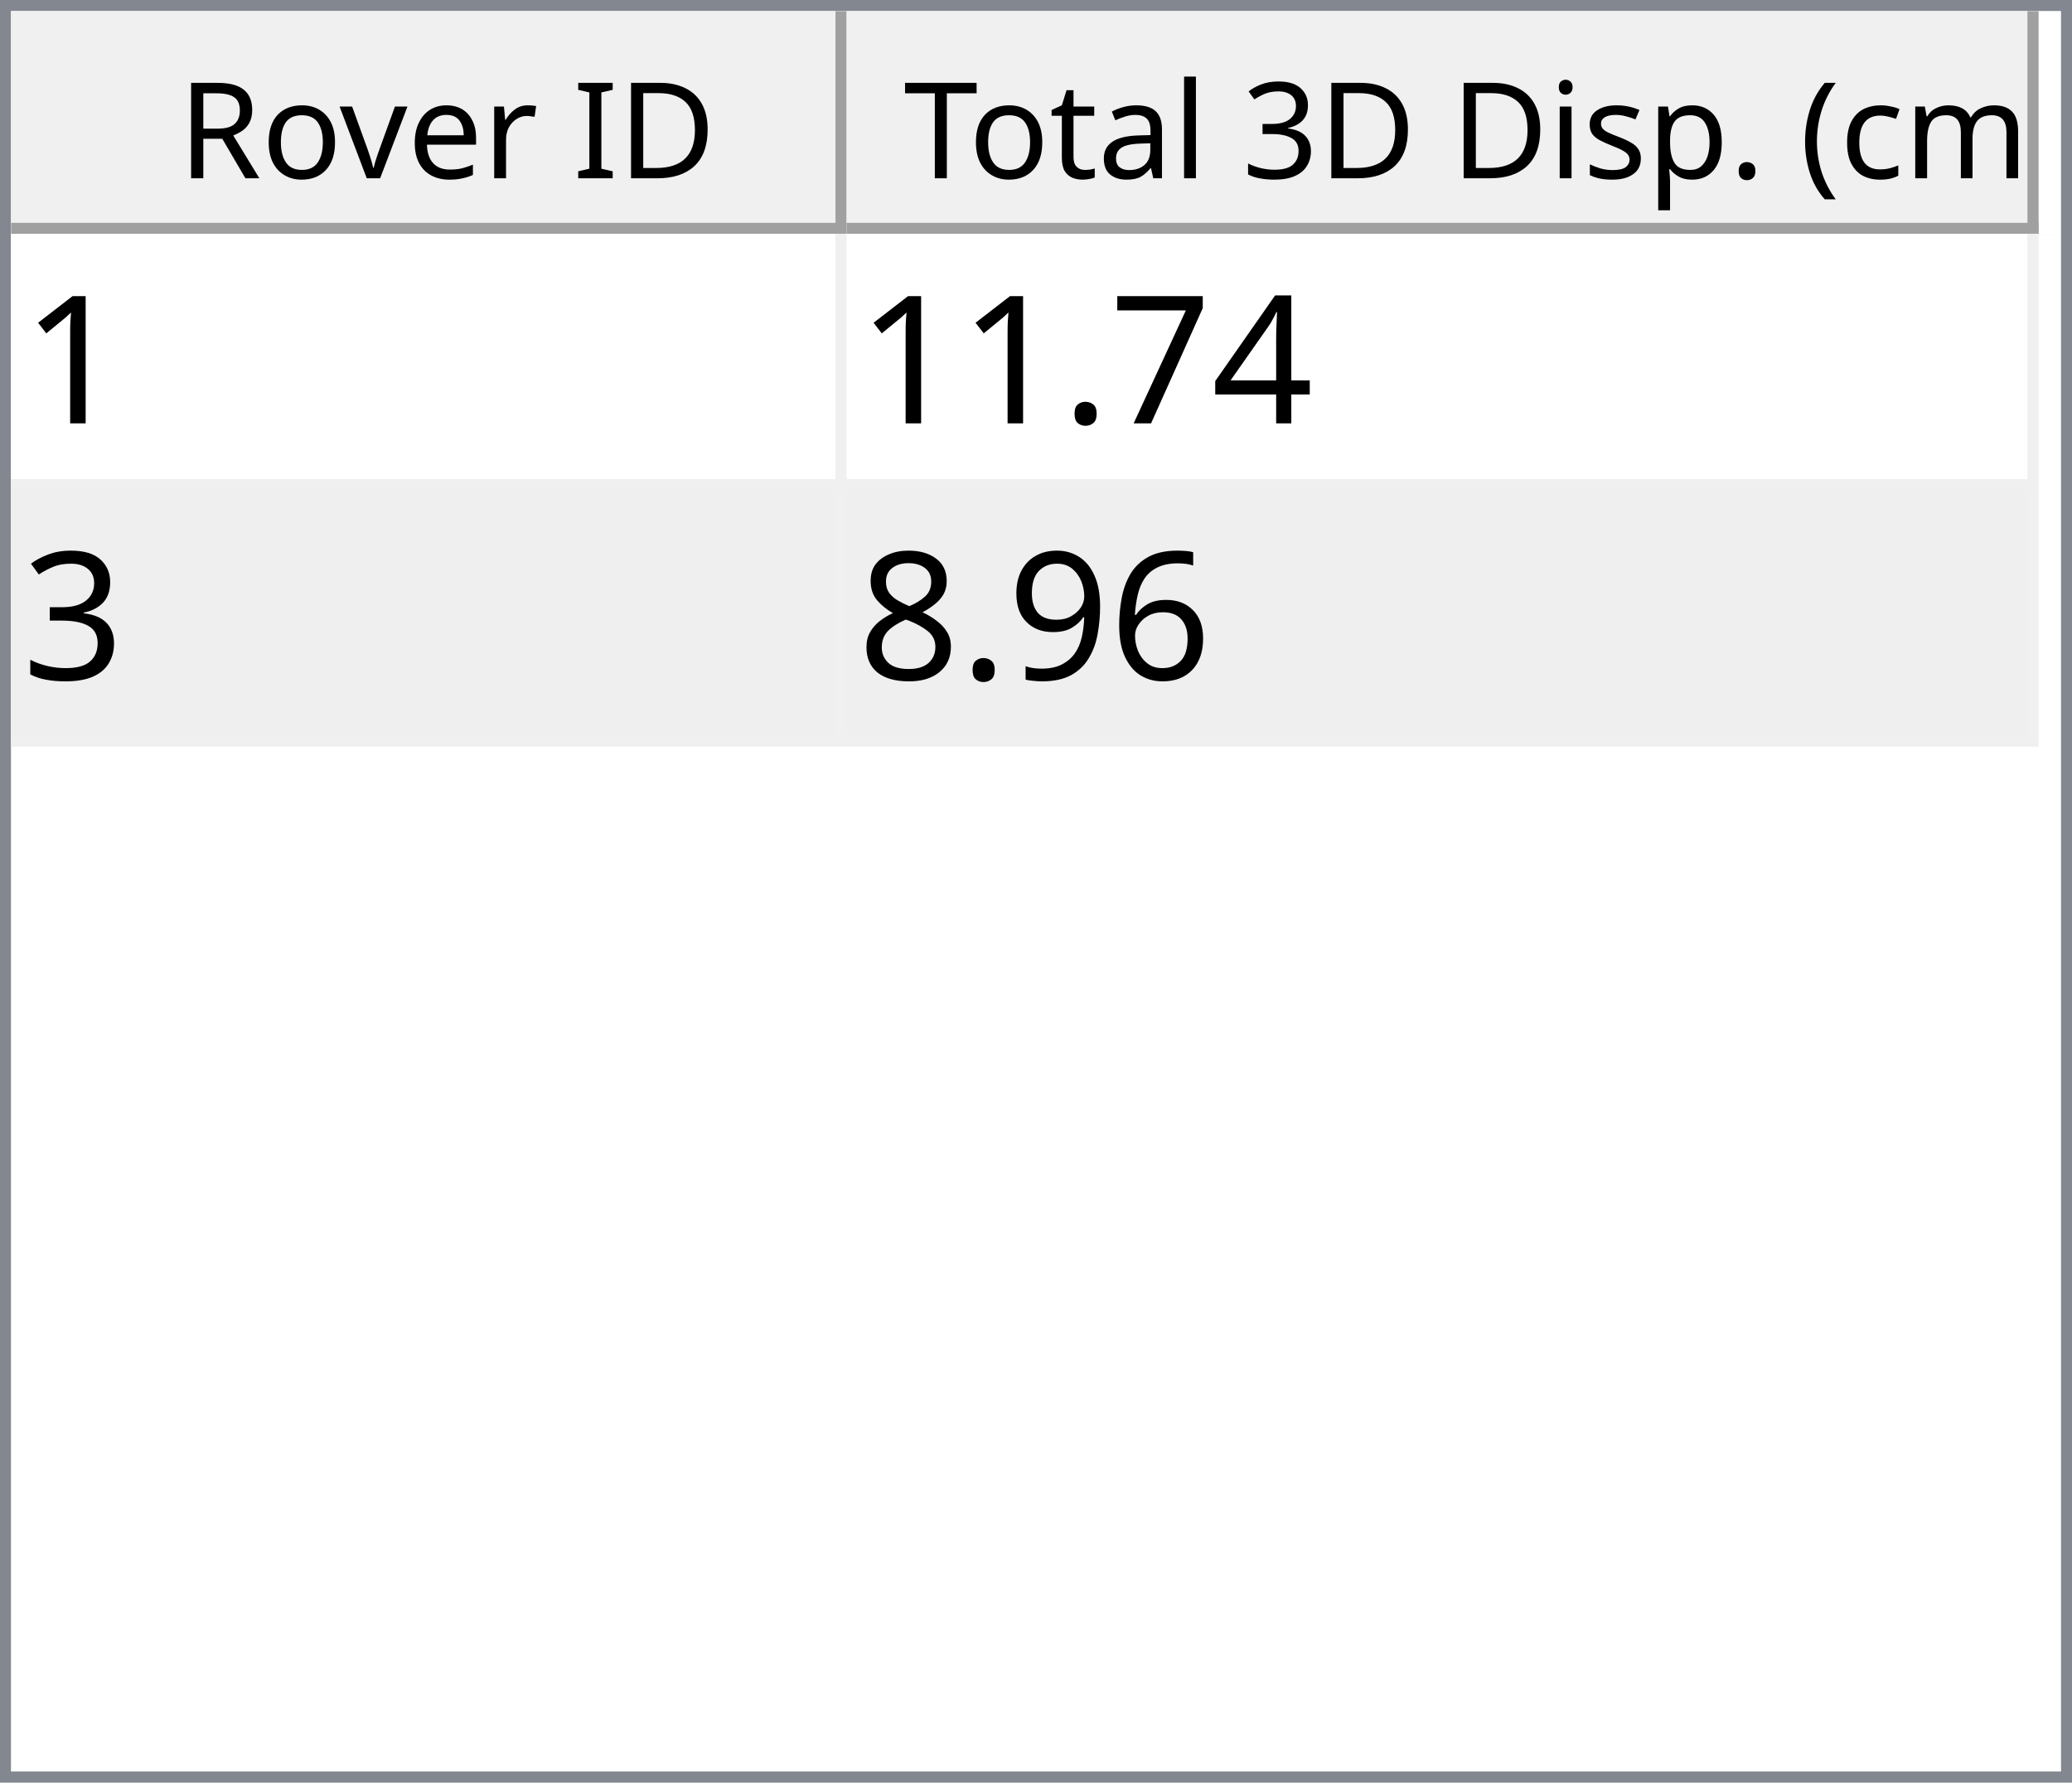
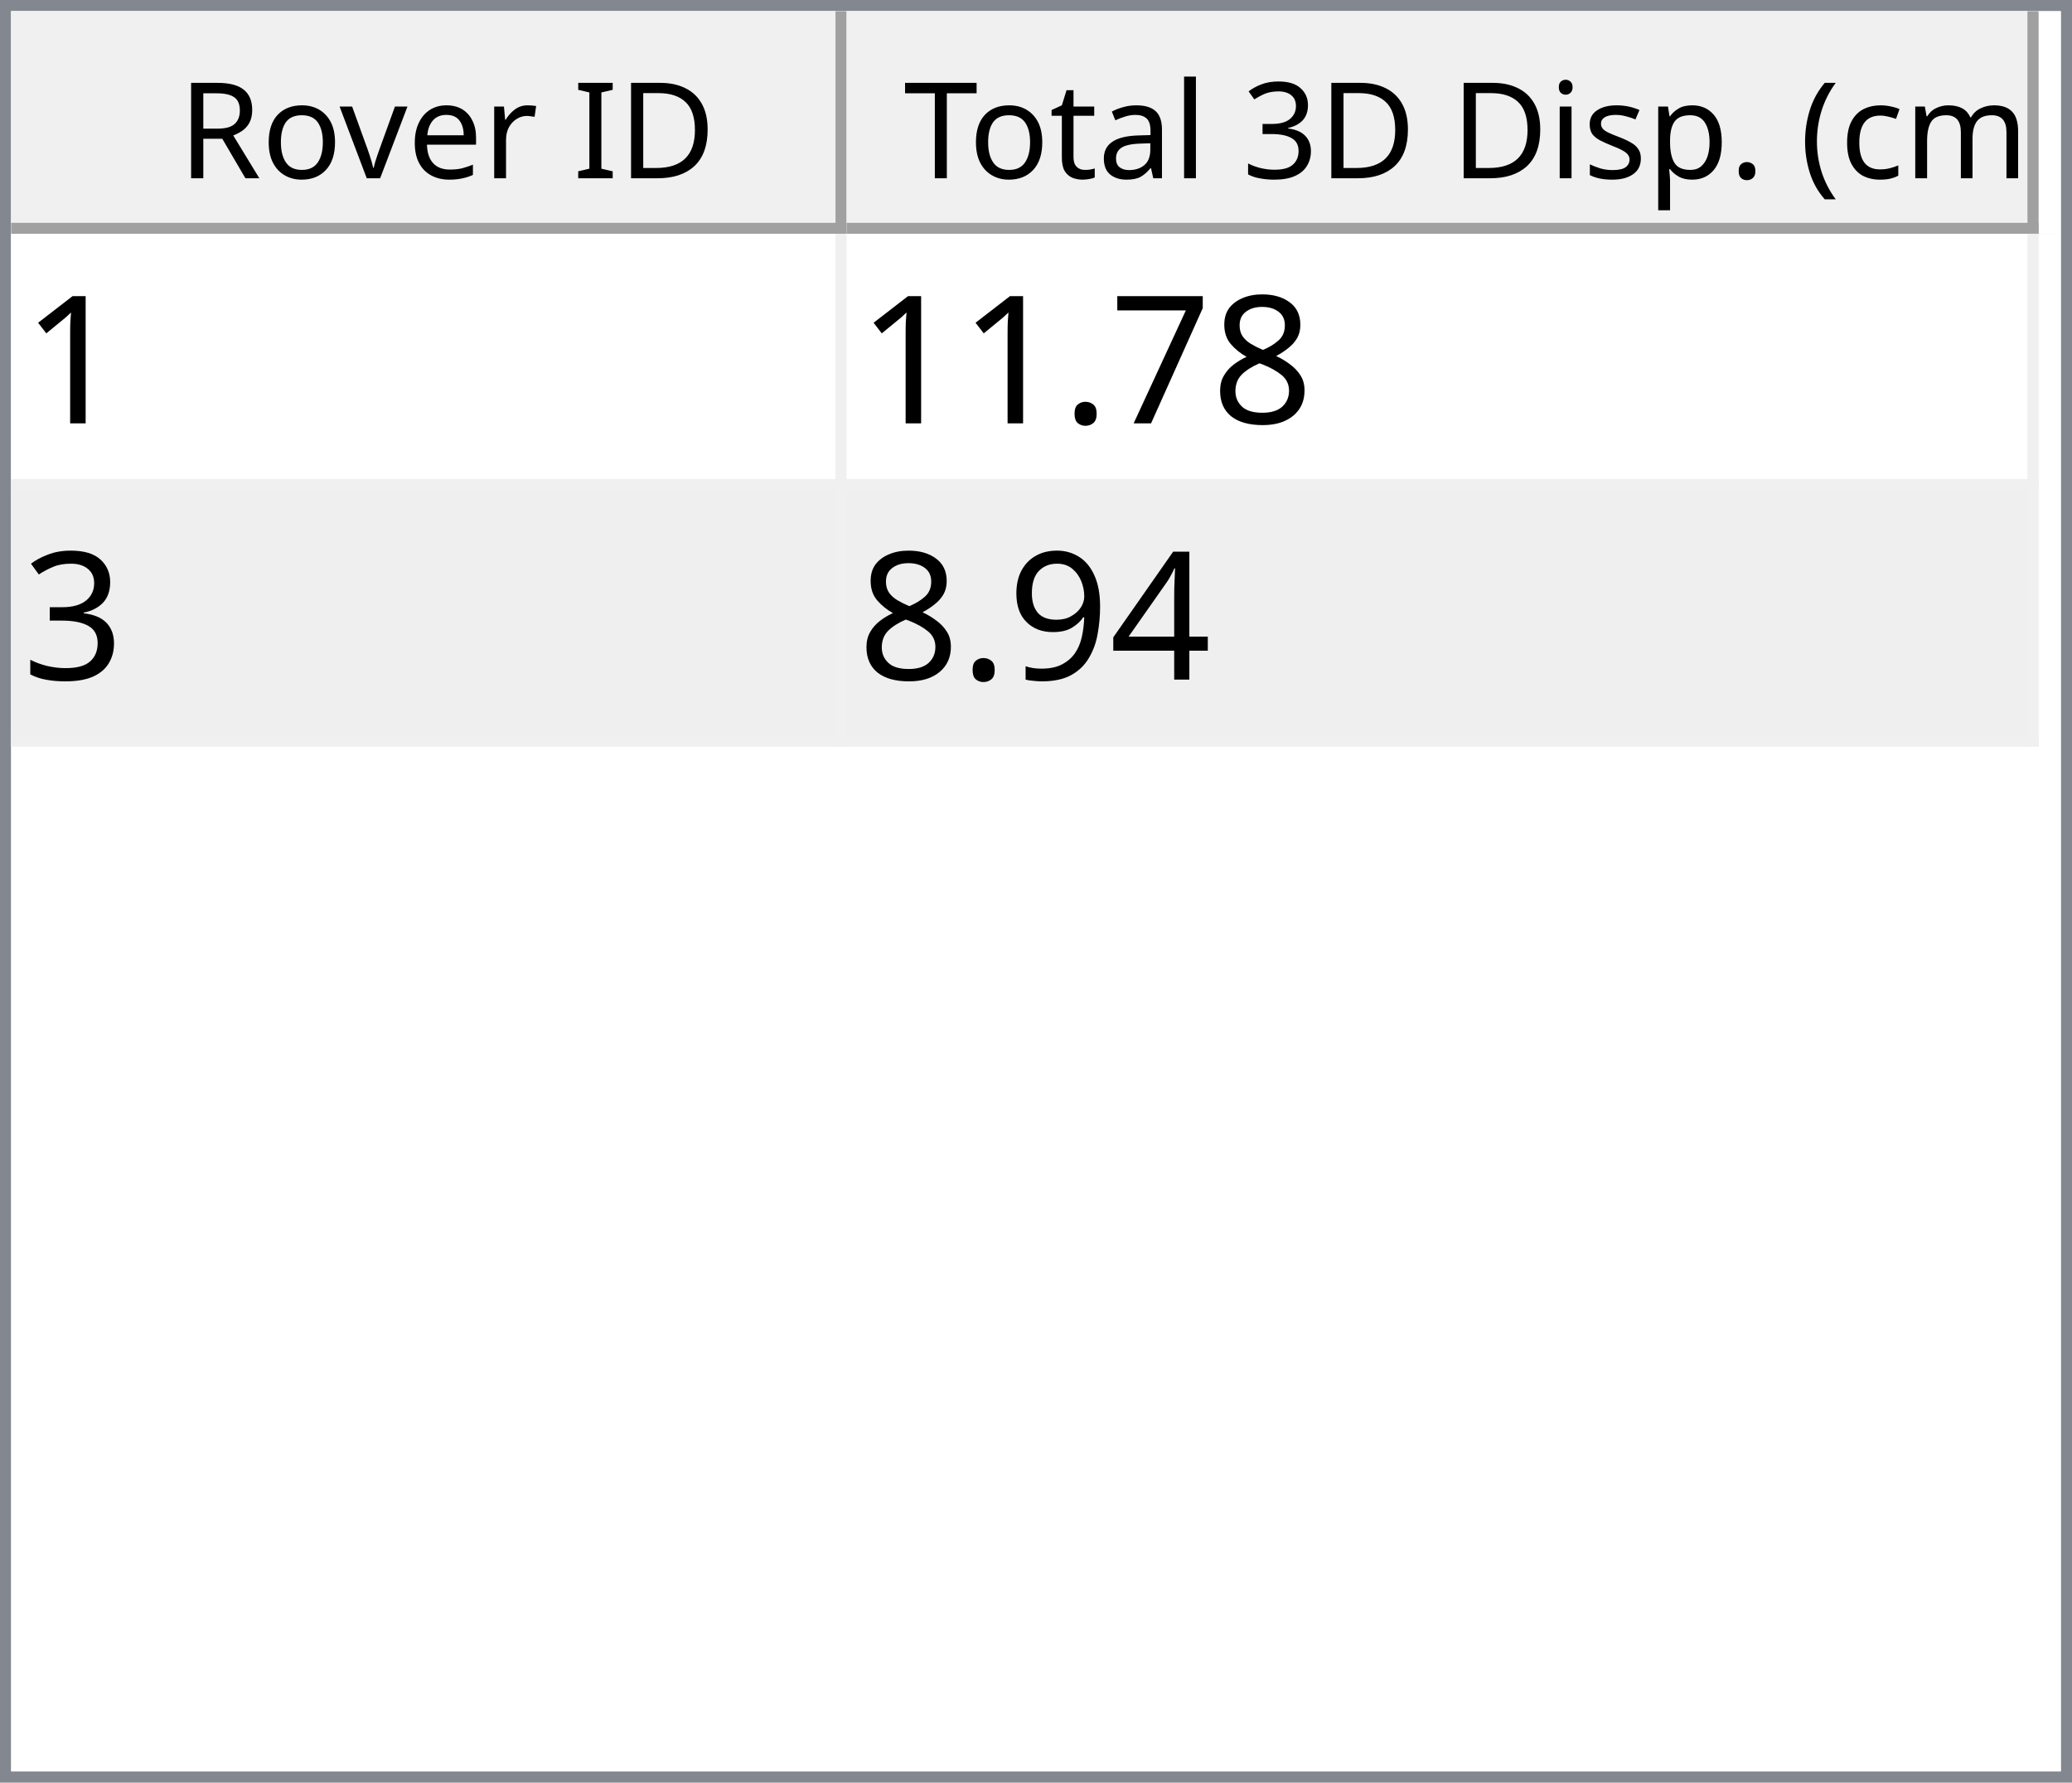
<svg xmlns="http://www.w3.org/2000/svg" style="fill-opacity:1; color-rendering:auto; color-interpolation:auto; text-rendering:auto; stroke:black; stroke-linecap:square; stroke-miterlimit:10; shape-rendering:auto; stroke-opacity:1; fill:black; stroke-dasharray:none; font-weight:normal; stroke-width:1; font-family:'Dialog'; font-style:normal; stroke-linejoin:miter; font-size:12px; stroke-dashoffset:0; image-rendering:auto;" width="186" height="160">
  <defs id="genericDefs" />
  <g>
    <defs id="defs1">
      <clipPath clipPathUnits="userSpaceOnUse" id="clipPath1">
        <path d="M0 0 L186 0 L186 160 L0 160 L0 0 Z" />
      </clipPath>
      <clipPath clipPathUnits="userSpaceOnUse" id="clipPath2">
        <path d="M0 0 L0 160 L186 160 L186 0 Z" />
      </clipPath>
      <clipPath clipPathUnits="userSpaceOnUse" id="clipPath3">
        <path d="M0 0 L0 20 L184 20 L184 0 Z" />
      </clipPath>
      <clipPath clipPathUnits="userSpaceOnUse" id="clipPath4">
        <path d="M0 0 L0 20 L75 20 L75 0 Z" />
      </clipPath>
      <clipPath clipPathUnits="userSpaceOnUse" id="clipPath5">
        <path d="M1 1 L1 19 L74 19 L74 1 Z" />
      </clipPath>
      <clipPath clipPathUnits="userSpaceOnUse" id="clipPath6">
        <path d="M0 0 L0 18 L73 18 L73 0 Z" />
      </clipPath>
      <clipPath clipPathUnits="userSpaceOnUse" id="clipPath7">
        <path d="M-0.5 -0.5 L-0.5 19.5 L74.5 19.5 L74.5 -0.5 Z" />
      </clipPath>
      <clipPath clipPathUnits="userSpaceOnUse" id="clipPath8">
        <path d="M0 0 L0 20 L107 20 L107 0 Z" />
      </clipPath>
      <clipPath clipPathUnits="userSpaceOnUse" id="clipPath9">
        <path d="M1 1 L1 19 L106 19 L106 1 Z" />
      </clipPath>
      <clipPath clipPathUnits="userSpaceOnUse" id="clipPath10">
        <path d="M0 0 L0 18 L105 18 L105 0 Z" />
      </clipPath>
      <clipPath clipPathUnits="userSpaceOnUse" id="clipPath11">
        <path d="M-0.5 -0.5 L-0.5 19.5 L106.5 19.5 L106.5 -0.5 Z" />
      </clipPath>
      <clipPath clipPathUnits="userSpaceOnUse" id="clipPath12">
        <path d="M0 0 L0 138 L184 138 L184 0 Z" />
      </clipPath>
      <clipPath clipPathUnits="userSpaceOnUse" id="clipPath13">
        <path d="M0 0 L0 46 L182 46 L182 0 Z" />
      </clipPath>
      <clipPath clipPathUnits="userSpaceOnUse" id="clipPath14">
        <path d="M-0.5 -0.5 L-0.5 45.5 L181.5 45.5 L181.5 -0.5 Z" />
      </clipPath>
      <clipPath clipPathUnits="userSpaceOnUse" id="clipPath15">
        <path d="M0 0 L0 22 L74 22 L74 0 Z" />
      </clipPath>
      <clipPath clipPathUnits="userSpaceOnUse" id="clipPath16">
        <path d="M0 0 L0 22 L106 22 L106 0 Z" />
      </clipPath>
      <font horiz-adv-x="64.551" id="font1">
        <font-face ascent="107.91" descent="25.098" units-per-em="100" style="font-style:normal; font-family:Segoe UI; font-weight:normal;" />
        <missing-glyph horiz-adv-x="64.551" d="M8.109 0 L8.109 68.266 L56.453 68.266 L56.453 0 L8.109 0 ZM15.328 7.234 L49.219 7.234 L49.219 61.031 L15.328 61.031 L15.328 7.234 Z" />
        <glyph unicode="D" horiz-adv-x="70.117" d="M9.188 0 L9.188 70.016 L28.516 70.016 Q65.531 70.016 65.531 35.891 Q65.531 19.672 55.25 9.836 Q44.969 0 27.734 0 L9.188 0 ZM17.391 62.594 L17.391 7.422 L27.828 7.422 Q41.609 7.422 49.273 14.797 Q56.938 22.172 56.938 35.688 Q56.938 62.594 28.328 62.594 L17.391 62.594 Z" />
        <glyph unicode="I" horiz-adv-x="26.611" d="M17.391 0 L9.188 0 L9.188 70.016 L17.391 70.016 L17.391 0 Z" />
        <glyph unicode=" " horiz-adv-x="27.393" d="" />
        <glyph unicode="r" horiz-adv-x="34.766" d="M34.188 41.891 Q32.078 43.5 28.125 43.5 Q23 43.5 19.555 38.672 Q16.109 33.844 16.109 25.484 L16.109 0 L8.109 0 L8.109 50 L16.109 50 L16.109 39.703 L16.312 39.703 Q18.016 44.969 21.531 47.922 Q25.047 50.875 29.391 50.875 Q32.516 50.875 34.188 50.203 L34.188 41.891 Z" />
        <glyph unicode="e" horiz-adv-x="52.295" d="M48.297 23 L12.984 23 Q13.188 14.656 17.484 10.109 Q21.781 5.562 29.297 5.562 Q37.75 5.562 44.828 11.141 L44.828 3.609 Q38.234 -1.172 27.391 -1.172 Q16.797 -1.172 10.742 5.641 Q4.688 12.453 4.688 24.812 Q4.688 36.469 11.305 43.82 Q17.922 51.172 27.734 51.172 Q37.547 51.172 42.922 44.828 Q48.297 38.484 48.297 27.203 L48.297 23 ZM40.094 29.781 Q40.047 36.719 36.75 40.578 Q33.453 44.438 27.594 44.438 Q21.922 44.438 17.969 40.383 Q14.016 36.328 13.094 29.781 L40.094 29.781 Z" />
        <glyph unicode="v" horiz-adv-x="47.9" d="M47.406 50 L27.484 0 L19.625 0 L0.688 50 L9.469 50 L22.172 13.672 Q23.578 9.672 23.922 6.688 L24.125 6.688 Q24.609 10.453 25.688 13.484 L38.969 50 L47.406 50 Z" />
        <glyph unicode="o" horiz-adv-x="58.594" d="M29 -1.172 Q17.922 -1.172 11.305 5.836 Q4.688 12.844 4.688 24.422 Q4.688 37.016 11.57 44.094 Q18.453 51.172 30.172 51.172 Q41.359 51.172 47.633 44.289 Q53.906 37.406 53.906 25.203 Q53.906 13.234 47.141 6.031 Q40.375 -1.172 29 -1.172 ZM29.594 44.438 Q21.875 44.438 17.383 39.188 Q12.891 33.938 12.891 24.703 Q12.891 15.828 17.43 10.695 Q21.969 5.562 29.594 5.562 Q37.359 5.562 41.531 10.594 Q45.703 15.625 45.703 24.906 Q45.703 34.281 41.531 39.359 Q37.359 44.438 29.594 44.438 Z" />
        <glyph unicode="R" horiz-adv-x="59.814" d="M59.375 0 L49.609 0 L37.891 19.625 Q36.281 22.359 34.766 24.289 Q33.25 26.219 31.664 27.438 Q30.078 28.656 28.25 29.219 Q26.422 29.781 24.125 29.781 L17.391 29.781 L17.391 0 L9.188 0 L9.188 70.016 L30.078 70.016 Q34.672 70.016 38.555 68.867 Q42.438 67.719 45.289 65.375 Q48.141 63.031 49.758 59.547 Q51.375 56.062 51.375 51.375 Q51.375 47.703 50.273 44.656 Q49.172 41.609 47.148 39.211 Q45.125 36.812 42.266 35.133 Q39.406 33.453 35.844 32.516 L35.844 32.328 Q37.594 31.547 38.891 30.547 Q40.188 29.547 41.359 28.18 Q42.531 26.812 43.68 25.078 Q44.828 23.344 46.234 21.047 L59.375 0 ZM17.391 62.594 L17.391 37.203 L28.516 37.203 Q31.594 37.203 34.203 38.133 Q36.812 39.062 38.719 40.797 Q40.625 42.531 41.703 45.047 Q42.781 47.562 42.781 50.688 Q42.781 56.297 39.141 59.445 Q35.5 62.594 28.609 62.594 L17.391 62.594 Z" />
        <glyph unicode=")" horiz-adv-x="30.176" d="M8.297 -15.922 L1.172 -15.922 Q16.406 2.344 16.406 26.812 Q16.406 51.469 1.078 70.016 L8.297 70.016 Q23.531 52.156 23.531 26.703 Q23.531 1.375 8.297 -15.922 Z" />
        <glyph unicode="m" horiz-adv-x="86.133" d="M79.109 0 L71.094 0 L71.094 28.719 Q71.094 37.016 68.531 40.727 Q65.969 44.438 59.906 44.438 Q54.781 44.438 51.195 39.75 Q47.609 35.062 47.609 28.516 L47.609 0 L39.594 0 L39.594 29.688 Q39.594 44.438 28.219 44.438 Q22.953 44.438 19.531 40.016 Q16.109 35.594 16.109 28.516 L16.109 0 L8.109 0 L8.109 50 L16.109 50 L16.109 42.094 L16.312 42.094 Q21.625 51.172 31.844 51.172 Q36.969 51.172 40.773 48.312 Q44.578 45.453 46 40.828 Q51.562 51.172 62.594 51.172 Q79.109 51.172 79.109 30.812 L79.109 0 Z" />
        <glyph unicode="c" horiz-adv-x="46.191" d="M42.188 2.297 Q36.422 -1.172 28.516 -1.172 Q17.828 -1.172 11.258 5.789 Q4.688 12.75 4.688 23.828 Q4.688 36.188 11.766 43.68 Q18.844 51.172 30.672 51.172 Q37.25 51.172 42.281 48.734 L42.281 40.531 Q36.719 44.438 30.375 44.438 Q22.703 44.438 17.797 38.945 Q12.891 33.453 12.891 24.516 Q12.891 15.719 17.508 10.641 Q22.125 5.562 29.891 5.562 Q36.422 5.562 42.188 9.906 L42.188 2.297 Z" />
        <glyph unicode="(" horiz-adv-x="30.176" d="M29.109 -15.922 L21.969 -15.922 Q6.844 1.375 6.844 26.703 Q6.844 52.156 21.969 70.016 L29.203 70.016 Q13.875 51.469 13.875 26.812 Q13.875 2.344 29.109 -15.922 Z" />
        <glyph unicode="." horiz-adv-x="21.68" d="M10.891 -1.078 Q8.641 -1.078 7.055 0.539 Q5.469 2.156 5.469 4.391 Q5.469 6.641 7.055 8.273 Q8.641 9.906 10.891 9.906 Q13.188 9.906 14.797 8.273 Q16.406 6.641 16.406 4.391 Q16.406 2.156 14.797 0.539 Q13.188 -1.078 10.891 -1.078 Z" />
        <glyph unicode="p" horiz-adv-x="58.789" d="M16.312 7.234 L16.109 7.234 L16.109 -23 L8.109 -23 L8.109 50 L16.109 50 L16.109 41.219 L16.312 41.219 Q22.219 51.172 33.594 51.172 Q43.266 51.172 48.688 44.461 Q54.109 37.75 54.109 26.469 Q54.109 13.922 48 6.375 Q41.891 -1.172 31.297 -1.172 Q21.578 -1.172 16.312 7.234 ZM16.109 27.391 L16.109 20.406 Q16.109 14.203 20.141 9.883 Q24.172 5.562 30.375 5.562 Q37.641 5.562 41.773 11.133 Q45.906 16.703 45.906 26.609 Q45.906 34.969 42.047 39.703 Q38.188 44.438 31.594 44.438 Q24.609 44.438 20.359 39.578 Q16.109 34.719 16.109 27.391 Z" />
        <glyph unicode="s" horiz-adv-x="42.432" d="M5.078 1.812 L5.078 10.406 Q11.625 5.562 19.484 5.562 Q30.031 5.562 30.031 12.594 Q30.031 14.594 29.125 15.992 Q28.219 17.391 26.68 18.461 Q25.141 19.531 23.07 20.383 Q21 21.234 18.609 22.172 Q15.281 23.484 12.766 24.828 Q10.25 26.172 8.57 27.859 Q6.891 29.547 6.031 31.695 Q5.172 33.844 5.172 36.719 Q5.172 40.234 6.789 42.945 Q8.406 45.656 11.086 47.484 Q13.766 49.312 17.211 50.242 Q20.656 51.172 24.312 51.172 Q30.812 51.172 35.938 48.922 L35.938 40.828 Q30.422 44.438 23.25 44.438 Q21 44.438 19.195 43.922 Q17.391 43.406 16.094 42.477 Q14.797 41.547 14.086 40.258 Q13.375 38.969 13.375 37.406 Q13.375 35.453 14.086 34.133 Q14.797 32.812 16.164 31.789 Q17.531 30.766 19.484 29.938 Q21.438 29.109 23.922 28.125 Q27.25 26.859 29.883 25.516 Q32.516 24.172 34.375 22.484 Q36.234 20.797 37.234 18.602 Q38.234 16.406 38.234 13.375 Q38.234 9.672 36.602 6.938 Q34.969 4.203 32.234 2.398 Q29.5 0.594 25.93 -0.289 Q22.359 -1.172 18.453 -1.172 Q10.75 -1.172 5.078 1.812 Z" />
        <glyph unicode="i" horiz-adv-x="24.219" d="M12.203 62.703 Q10.062 62.703 8.547 64.164 Q7.031 65.625 7.031 67.875 Q7.031 70.125 8.547 71.609 Q10.062 73.094 12.203 73.094 Q14.406 73.094 15.945 71.609 Q17.484 70.125 17.484 67.875 Q17.484 65.719 15.945 64.211 Q14.406 62.703 12.203 62.703 ZM16.109 0 L8.109 0 L8.109 50 L16.109 50 L16.109 0 Z" />
        <glyph unicode="3" horiz-adv-x="53.906" d="M46.531 19.828 Q46.531 15.094 44.75 11.211 Q42.969 7.328 39.719 4.57 Q36.469 1.812 31.93 0.297 Q27.391 -1.219 21.922 -1.219 Q11.922 -1.219 6 2.594 L6 11.188 Q13.094 5.609 22.219 5.609 Q25.875 5.609 28.828 6.539 Q31.781 7.469 33.906 9.227 Q36.031 10.984 37.18 13.477 Q38.328 15.969 38.328 19.094 Q38.328 32.812 18.797 32.812 L12.984 32.812 L12.984 39.594 L18.5 39.594 Q35.797 39.594 35.797 52.484 Q35.797 64.406 22.609 64.406 Q15.188 64.406 8.688 59.422 L8.688 67.188 Q15.375 71.188 24.609 71.188 Q29 71.188 32.57 69.969 Q36.141 68.75 38.68 66.555 Q41.219 64.359 42.609 61.281 Q44 58.203 44 54.5 Q44 40.672 30.031 36.719 L30.031 36.531 Q33.594 36.141 36.625 34.797 Q39.656 33.453 41.852 31.305 Q44.047 29.156 45.289 26.25 Q46.531 23.344 46.531 19.828 Z" />
        <glyph unicode="l" horiz-adv-x="24.219" d="M16.109 0 L8.109 0 L8.109 74.031 L16.109 74.031 L16.109 0 Z" />
        <glyph unicode="a" horiz-adv-x="50.879" d="M43.891 0 L35.891 0 L35.891 7.812 L35.688 7.812 Q30.469 -1.172 20.312 -1.172 Q12.844 -1.172 8.617 2.781 Q4.391 6.734 4.391 13.281 Q4.391 27.297 20.906 29.594 L35.891 31.688 Q35.891 44.438 25.594 44.438 Q16.547 44.438 9.281 38.281 L9.281 46.484 Q16.656 51.172 26.266 51.172 Q43.891 51.172 43.891 32.516 L43.891 0 ZM35.891 25.297 L23.828 23.641 Q18.266 22.859 15.43 20.875 Q12.594 18.891 12.594 13.875 Q12.594 10.203 15.211 7.883 Q17.828 5.562 22.172 5.562 Q28.125 5.562 32.008 9.742 Q35.891 13.922 35.891 20.312 L35.891 25.297 Z" />
        <glyph unicode="t" horiz-adv-x="33.887" d="M31.297 0.484 Q28.469 -1.078 23.828 -1.078 Q10.688 -1.078 10.688 13.578 L10.688 43.172 L2.094 43.172 L2.094 50 L10.688 50 L10.688 62.203 L18.703 64.797 L18.703 50 L31.297 50 L31.297 43.172 L18.703 43.172 L18.703 14.984 Q18.703 9.969 20.414 7.82 Q22.125 5.672 26.078 5.672 Q29.109 5.672 31.297 7.328 L31.297 0.484 Z" />
        <glyph unicode="T" horiz-adv-x="52.393" d="M50.594 62.594 L30.375 62.594 L30.375 0 L22.172 0 L22.172 62.594 L2 62.594 L2 70.016 L50.594 70.016 L50.594 62.594 Z" />
      </font>
      <font horiz-adv-x="75.0" id="font2">
        <font-face ascent="100.537" descent="21.973" units-per-em="100" style="font-style:normal; font-family:sans-serif; font-weight:normal;" />
        <missing-glyph horiz-adv-x="75.0" d="M12.5 0 L12.5 62.5 L62.5 62.5 L62.5 0 L12.5 0 ZM14.062 1.562 L60.938 1.562 L60.938 60.938 L14.062 60.938 L14.062 1.562 Z" />
        <glyph unicode="1" horiz-adv-x="55.615" d="M37.25 0 L28.469 0 L28.469 56 Q25.297 52.984 20.141 49.953 Q14.984 46.922 10.891 45.406 L10.891 53.906 Q18.266 57.375 23.781 62.305 Q29.297 67.234 31.594 71.875 L37.25 71.875 L37.25 0 Z" />
-         <glyph unicode="4" horiz-adv-x="55.615" d="M32.328 0 L32.328 17.141 L1.266 17.141 L1.266 25.203 L33.938 71.578 L41.109 71.578 L41.109 25.203 L50.781 25.203 L50.781 17.141 L41.109 17.141 L41.109 0 L32.328 0 ZM32.328 25.203 L32.328 57.469 L9.906 25.203 L32.328 25.203 Z" />
+         <glyph unicode="8" horiz-adv-x="55.615" d="M17.672 38.812 Q12.203 40.828 9.57 44.539 Q6.938 48.25 6.938 53.422 Q6.938 61.234 12.555 66.555 Q18.172 71.875 27.484 71.875 Q36.859 71.875 42.578 66.43 Q48.297 60.984 48.297 53.172 Q48.297 48.188 45.68 44.508 Q43.062 40.828 37.75 38.812 Q44.344 36.672 47.781 31.883 Q51.219 27.094 51.219 20.453 Q51.219 11.281 44.727 5.031 Q38.234 -1.219 27.641 -1.219 Q17.047 -1.219 10.547 5.055 Q4.047 11.328 4.047 20.703 Q4.047 27.688 7.594 32.398 Q11.141 37.109 17.672 38.812 ZM15.922 53.719 Q15.922 48.641 19.195 45.414 Q22.469 42.188 27.688 42.188 Q32.766 42.188 36.016 45.383 Q39.266 48.578 39.266 53.219 Q39.266 58.062 35.914 61.359 Q32.562 64.656 27.594 64.656 Q22.562 64.656 19.242 61.43 Q15.922 58.203 15.922 53.719 ZM13.094 20.656 Q13.094 16.891 14.875 13.375 Q16.656 9.859 20.172 7.93 Q23.688 6 27.734 6 Q34.031 6 38.133 10.055 Q42.234 14.109 42.234 20.359 Q42.234 26.703 38.016 30.859 Q33.797 35.016 27.438 35.016 Q21.234 35.016 17.164 30.914 Q13.094 26.812 13.094 20.656 Z" />
        <glyph unicode="7" horiz-adv-x="55.615" d="M4.734 62.203 L4.734 70.656 L51.078 70.656 L51.078 63.812 Q44.234 56.547 37.523 44.484 Q30.812 32.422 27.156 19.672 Q24.516 10.688 23.781 0 L14.75 0 Q14.891 8.453 18.062 20.414 Q21.234 32.375 27.172 43.484 Q33.109 54.594 39.797 62.203 L4.734 62.203 Z" />
        <glyph unicode="." horiz-adv-x="27.783" d="M9.078 0 L9.078 10.016 L19.094 10.016 L19.094 0 L9.078 0 Z" />
        <glyph unicode="3" horiz-adv-x="55.615" d="M4.203 18.891 L12.984 20.062 Q14.5 12.594 18.141 9.297 Q21.781 6 27 6 Q33.203 6 37.477 10.297 Q41.75 14.594 41.75 20.953 Q41.75 27 37.797 30.93 Q33.844 34.859 27.734 34.859 Q25.25 34.859 21.531 33.891 L22.516 41.609 Q23.391 41.5 23.922 41.5 Q29.547 41.5 34.039 44.43 Q38.531 47.359 38.531 53.469 Q38.531 58.297 35.258 61.477 Q31.984 64.656 26.812 64.656 Q21.688 64.656 18.266 61.43 Q14.844 58.203 13.875 51.766 L5.078 53.328 Q6.688 62.156 12.398 67.016 Q18.109 71.875 26.609 71.875 Q32.469 71.875 37.398 69.359 Q42.328 66.844 44.945 62.5 Q47.562 58.156 47.562 53.266 Q47.562 48.641 45.07 44.828 Q42.578 41.016 37.703 38.766 Q44.047 37.312 47.562 32.695 Q51.078 28.078 51.078 21.141 Q51.078 11.766 44.242 5.25 Q37.406 -1.266 26.953 -1.266 Q17.531 -1.266 11.305 4.352 Q5.078 9.969 4.203 18.891 Z" />
-         <glyph unicode="6" horiz-adv-x="55.615" d="M49.75 54.047 L41.016 53.375 Q39.844 58.547 37.703 60.891 Q34.125 64.656 28.906 64.656 Q24.703 64.656 21.531 62.312 Q17.391 59.281 14.992 53.469 Q12.594 47.656 12.5 36.922 Q15.672 41.75 20.266 44.094 Q24.859 46.438 29.891 46.438 Q38.672 46.438 44.852 39.969 Q51.031 33.5 51.031 23.25 Q51.031 16.5 48.125 10.719 Q45.219 4.938 40.141 1.859 Q35.062 -1.219 28.609 -1.219 Q17.625 -1.219 10.695 6.859 Q3.766 14.938 3.766 33.5 Q3.766 54.25 11.422 63.672 Q18.109 71.875 29.438 71.875 Q37.891 71.875 43.289 67.141 Q48.688 62.406 49.75 54.047 ZM13.875 23.188 Q13.875 18.656 15.797 14.508 Q17.719 10.359 21.188 8.18 Q24.656 6 28.469 6 Q34.031 6 38.039 10.492 Q42.047 14.984 42.047 22.703 Q42.047 30.125 38.086 34.398 Q34.125 38.672 28.125 38.672 Q22.172 38.672 18.023 34.398 Q13.875 30.125 13.875 23.188 Z" />
+         <glyph unicode="4" horiz-adv-x="55.615" d="M32.328 0 L32.328 17.141 L1.266 17.141 L1.266 25.203 L33.938 71.578 L41.109 71.578 L41.109 25.203 L50.781 25.203 L50.781 17.141 L41.109 17.141 L41.109 0 L32.328 0 ZM32.328 25.203 L32.328 57.469 L9.906 25.203 L32.328 25.203 Z" />
        <glyph unicode="9" horiz-adv-x="55.615" d="M5.469 16.547 L13.922 17.328 Q14.984 11.375 18.016 8.688 Q21.047 6 25.781 6 Q29.828 6 32.883 7.859 Q35.938 9.719 37.891 12.82 Q39.844 15.922 41.164 21.195 Q42.484 26.469 42.484 31.938 Q42.484 32.516 42.438 33.688 Q39.797 29.5 35.234 26.883 Q30.672 24.266 25.344 24.266 Q16.453 24.266 10.305 30.711 Q4.156 37.156 4.156 47.703 Q4.156 58.594 10.578 65.234 Q17 71.875 26.656 71.875 Q33.641 71.875 39.43 68.117 Q45.219 64.359 48.219 57.398 Q51.219 50.438 51.219 37.25 Q51.219 23.531 48.242 15.406 Q45.266 7.281 39.383 3.031 Q33.5 -1.219 25.594 -1.219 Q17.188 -1.219 11.867 3.445 Q6.547 8.109 5.469 16.547 ZM41.453 48.141 Q41.453 55.719 37.43 60.156 Q33.406 64.594 27.734 64.594 Q21.875 64.594 17.531 59.812 Q13.188 55.031 13.188 47.406 Q13.188 40.578 17.312 36.305 Q21.438 32.031 27.484 32.031 Q33.594 32.031 37.523 36.305 Q41.453 40.578 41.453 48.141 Z" />
-         <glyph unicode="8" horiz-adv-x="55.615" d="M17.672 38.812 Q12.203 40.828 9.57 44.539 Q6.938 48.25 6.938 53.422 Q6.938 61.234 12.555 66.555 Q18.172 71.875 27.484 71.875 Q36.859 71.875 42.578 66.43 Q48.297 60.984 48.297 53.172 Q48.297 48.188 45.68 44.508 Q43.062 40.828 37.75 38.812 Q44.344 36.672 47.781 31.883 Q51.219 27.094 51.219 20.453 Q51.219 11.281 44.727 5.031 Q38.234 -1.219 27.641 -1.219 Q17.047 -1.219 10.547 5.055 Q4.047 11.328 4.047 20.703 Q4.047 27.688 7.594 32.398 Q11.141 37.109 17.672 38.812 ZM15.922 53.719 Q15.922 48.641 19.195 45.414 Q22.469 42.188 27.688 42.188 Q32.766 42.188 36.016 45.383 Q39.266 48.578 39.266 53.219 Q39.266 58.062 35.914 61.359 Q32.562 64.656 27.594 64.656 Q22.562 64.656 19.242 61.43 Q15.922 58.203 15.922 53.719 ZM13.094 20.656 Q13.094 16.891 14.875 13.375 Q16.656 9.859 20.172 7.93 Q23.688 6 27.734 6 Q34.031 6 38.133 10.055 Q42.234 14.109 42.234 20.359 Q42.234 26.703 38.016 30.859 Q33.797 35.016 27.438 35.016 Q21.234 35.016 17.164 30.914 Q13.094 26.812 13.094 20.656 Z" />
      </font>
    </defs>
    <g style="fill:white; stroke:white;">
      <rect x="0" y="0" width="186" style="clip-path:url(#clipPath1); stroke:none;" height="160" />
    </g>
    <g style="fill:white; text-rendering:optimizeSpeed; color-rendering:optimizeSpeed; image-rendering:optimizeSpeed; shape-rendering:crispEdges; stroke:white; color-interpolation:sRGB;">
      <rect x="0" width="186" height="160" y="0" style="stroke:none;" />
      <path style="stroke:none;" d="M0 160 L186 160 L186 0 L0 0 Z" />
    </g>
    <g style="fill:rgb(240,240,240); font-family:'Segoe UI'; stroke:rgb(240,240,240);">
      <rect x="0" y="0" width="186" style="clip-path:url(#clipPath2); stroke:none;" height="160" />
    </g>
    <g style="fill:rgb(130,135,144); font-family:'Segoe UI'; stroke:rgb(130,135,144);">
      <path d="M0 0 L186 0 L186 160 L0 160 L0 0 ZM1 1 L185 1 L185 159 L1 159 L1 1 Z" style="fill-rule:evenodd; clip-path:url(#clipPath2); stroke:none;" />
    </g>
    <g style="fill:white; font-family:'Segoe UI'; stroke:white;" transform="translate(1,1)">
      <rect x="0" y="0" width="184" style="clip-path:url(#clipPath3); stroke:none;" height="20" />
    </g>
    <g style="fill:rgb(240,240,240); font-family:'Segoe UI'; stroke:rgb(240,240,240);" transform="translate(1,1)">
      <rect x="0" y="0" width="75" style="clip-path:url(#clipPath4); stroke:none;" height="20" />
    </g>
    <g style="font-family:'Segoe UI';" transform="translate(2,2)">
      <text x="14" xml:space="preserve" y="14" style="clip-path:url(#clipPath6); stroke:none;">Rover ID</text>
    </g>
    <g style="fill:rgb(160,160,160); font-family:'Segoe UI'; stroke:rgb(160,160,160); stroke-linejoin:bevel;" transform="translate(1.5,1.5)">
      <line x1="74" x2="74" y1="0" style="fill:none; clip-path:url(#clipPath7);" y2="19" />
    </g>
    <g style="fill:rgb(160,160,160); font-family:'Segoe UI'; stroke:rgb(160,160,160); stroke-linejoin:bevel;" transform="matrix(1,0,0,1,1,1) translate(0.5,0.5)">
      <line x1="0" x2="74" y1="19" style="fill:none; clip-path:url(#clipPath7);" y2="19" />
    </g>
    <g style="fill:rgb(240,240,240); font-family:'Segoe UI'; stroke:rgb(240,240,240);" transform="translate(76,1)">
      <rect x="0" y="0" width="107" style="clip-path:url(#clipPath8); stroke:none;" height="20" />
    </g>
    <g style="font-family:'Segoe UI';" transform="translate(77,2)">
      <text x="1" xml:space="preserve" y="14" style="clip-path:url(#clipPath10); stroke:none;"> Total 3D Disp. (cm)</text>
    </g>
    <g style="fill:rgb(160,160,160); font-family:'Segoe UI'; stroke:rgb(160,160,160); stroke-linejoin:bevel;" transform="translate(76.5,1.5)">
      <line x1="106" x2="106" y1="0" style="fill:none; clip-path:url(#clipPath11);" y2="19" />
    </g>
    <g style="fill:rgb(160,160,160); font-family:'Segoe UI'; stroke:rgb(160,160,160); stroke-linejoin:bevel;" transform="matrix(1,0,0,1,76,1) translate(0.5,0.5)">
      <line x1="0" x2="106" y1="19" style="fill:none; clip-path:url(#clipPath11);" y2="19" />
    </g>
    <g style="fill:white; font-family:'Segoe UI'; stroke:white;" transform="translate(1,21)">
      <rect x="0" y="0" width="184" style="clip-path:url(#clipPath12); stroke:none;" height="138" />
    </g>
    <g style="fill:rgb(240,240,240); font-size:16px; font-family:sans-serif; stroke:rgb(240,240,240);" transform="translate(1,21)">
      <rect x="0" y="0" width="182" style="clip-path:url(#clipPath13); stroke:none;" height="46" />
      <line transform="translate(0.5,0.5)" x1="0" x2="181" y1="22" style="clip-path:url(#clipPath14); fill:none; stroke-linejoin:bevel;" y2="22" />
    </g>
    <g transform="matrix(1,0,0,1,1,21) translate(0.5,0.5)" style="fill:rgb(240,240,240); font-size:16px; font-family:sans-serif; stroke:rgb(240,240,240); stroke-linejoin:bevel;">
      <line x1="0" x2="181" y1="45" style="fill:none; clip-path:url(#clipPath14);" y2="45" />
    </g>
    <g transform="matrix(1,0,0,1,1,21) translate(0.5,0.5)" style="fill:rgb(240,240,240); font-size:16px; font-family:sans-serif; stroke:rgb(240,240,240); stroke-linejoin:bevel;">
      <line x1="74" x2="74" y1="0" style="fill:none; clip-path:url(#clipPath14);" y2="45" />
    </g>
    <g transform="matrix(1,0,0,1,1,21) translate(0.5,0.5)" style="fill:rgb(240,240,240); font-size:16px; font-family:sans-serif; stroke:rgb(240,240,240); stroke-linejoin:bevel;">
      <line x1="181" x2="181" y1="0" style="fill:none; clip-path:url(#clipPath14);" y2="45" />
    </g>
    <g style="fill:white; font-size:16px; font-family:sans-serif; stroke:white;" transform="matrix(1,0,0,1,1,21)">
      <rect x="0" y="0" width="74" style="clip-path:url(#clipPath15); stroke:none;" height="22" />
      <text x="1" y="17" style="fill:black; clip-path:url(#clipPath15); stroke:none;" xml:space="preserve">1</text>
    </g>
    <g style="fill:white; font-size:16px; font-family:sans-serif; stroke:white;" transform="matrix(1,0,0,1,1,21) translate(75,0)">
      <rect x="0" y="0" width="106" style="clip-path:url(#clipPath16); stroke:none;" height="22" />
-       <text x="1" y="17" style="fill:black; clip-path:url(#clipPath16); stroke:none;" xml:space="preserve">11.74</text>
+       <text x="1" y="17" style="fill:black; clip-path:url(#clipPath16); stroke:none;" xml:space="preserve">11.78</text>
    </g>
    <g style="fill:rgb(239,239,239); font-size:16px; font-family:sans-serif; stroke:rgb(239,239,239);" transform="matrix(1,0,0,1,1,21) translate(0,23)">
      <rect x="0" y="0" width="74" style="clip-path:url(#clipPath15); stroke:none;" height="22" />
      <text x="1" y="17" style="fill:black; clip-path:url(#clipPath15); stroke:none;" xml:space="preserve">3</text>
    </g>
    <g style="fill:rgb(239,239,239); font-size:16px; font-family:sans-serif; stroke:rgb(239,239,239);" transform="matrix(1,0,0,1,1,21) translate(75,23)">
      <rect x="0" y="0" width="106" style="clip-path:url(#clipPath16); stroke:none;" height="22" />
-       <text x="1" y="17" style="fill:black; clip-path:url(#clipPath16); stroke:none;" xml:space="preserve">8.96</text>
+       <text x="1" y="17" style="fill:black; clip-path:url(#clipPath16); stroke:none;" xml:space="preserve">8.94</text>
    </g>
  </g>
</svg>
